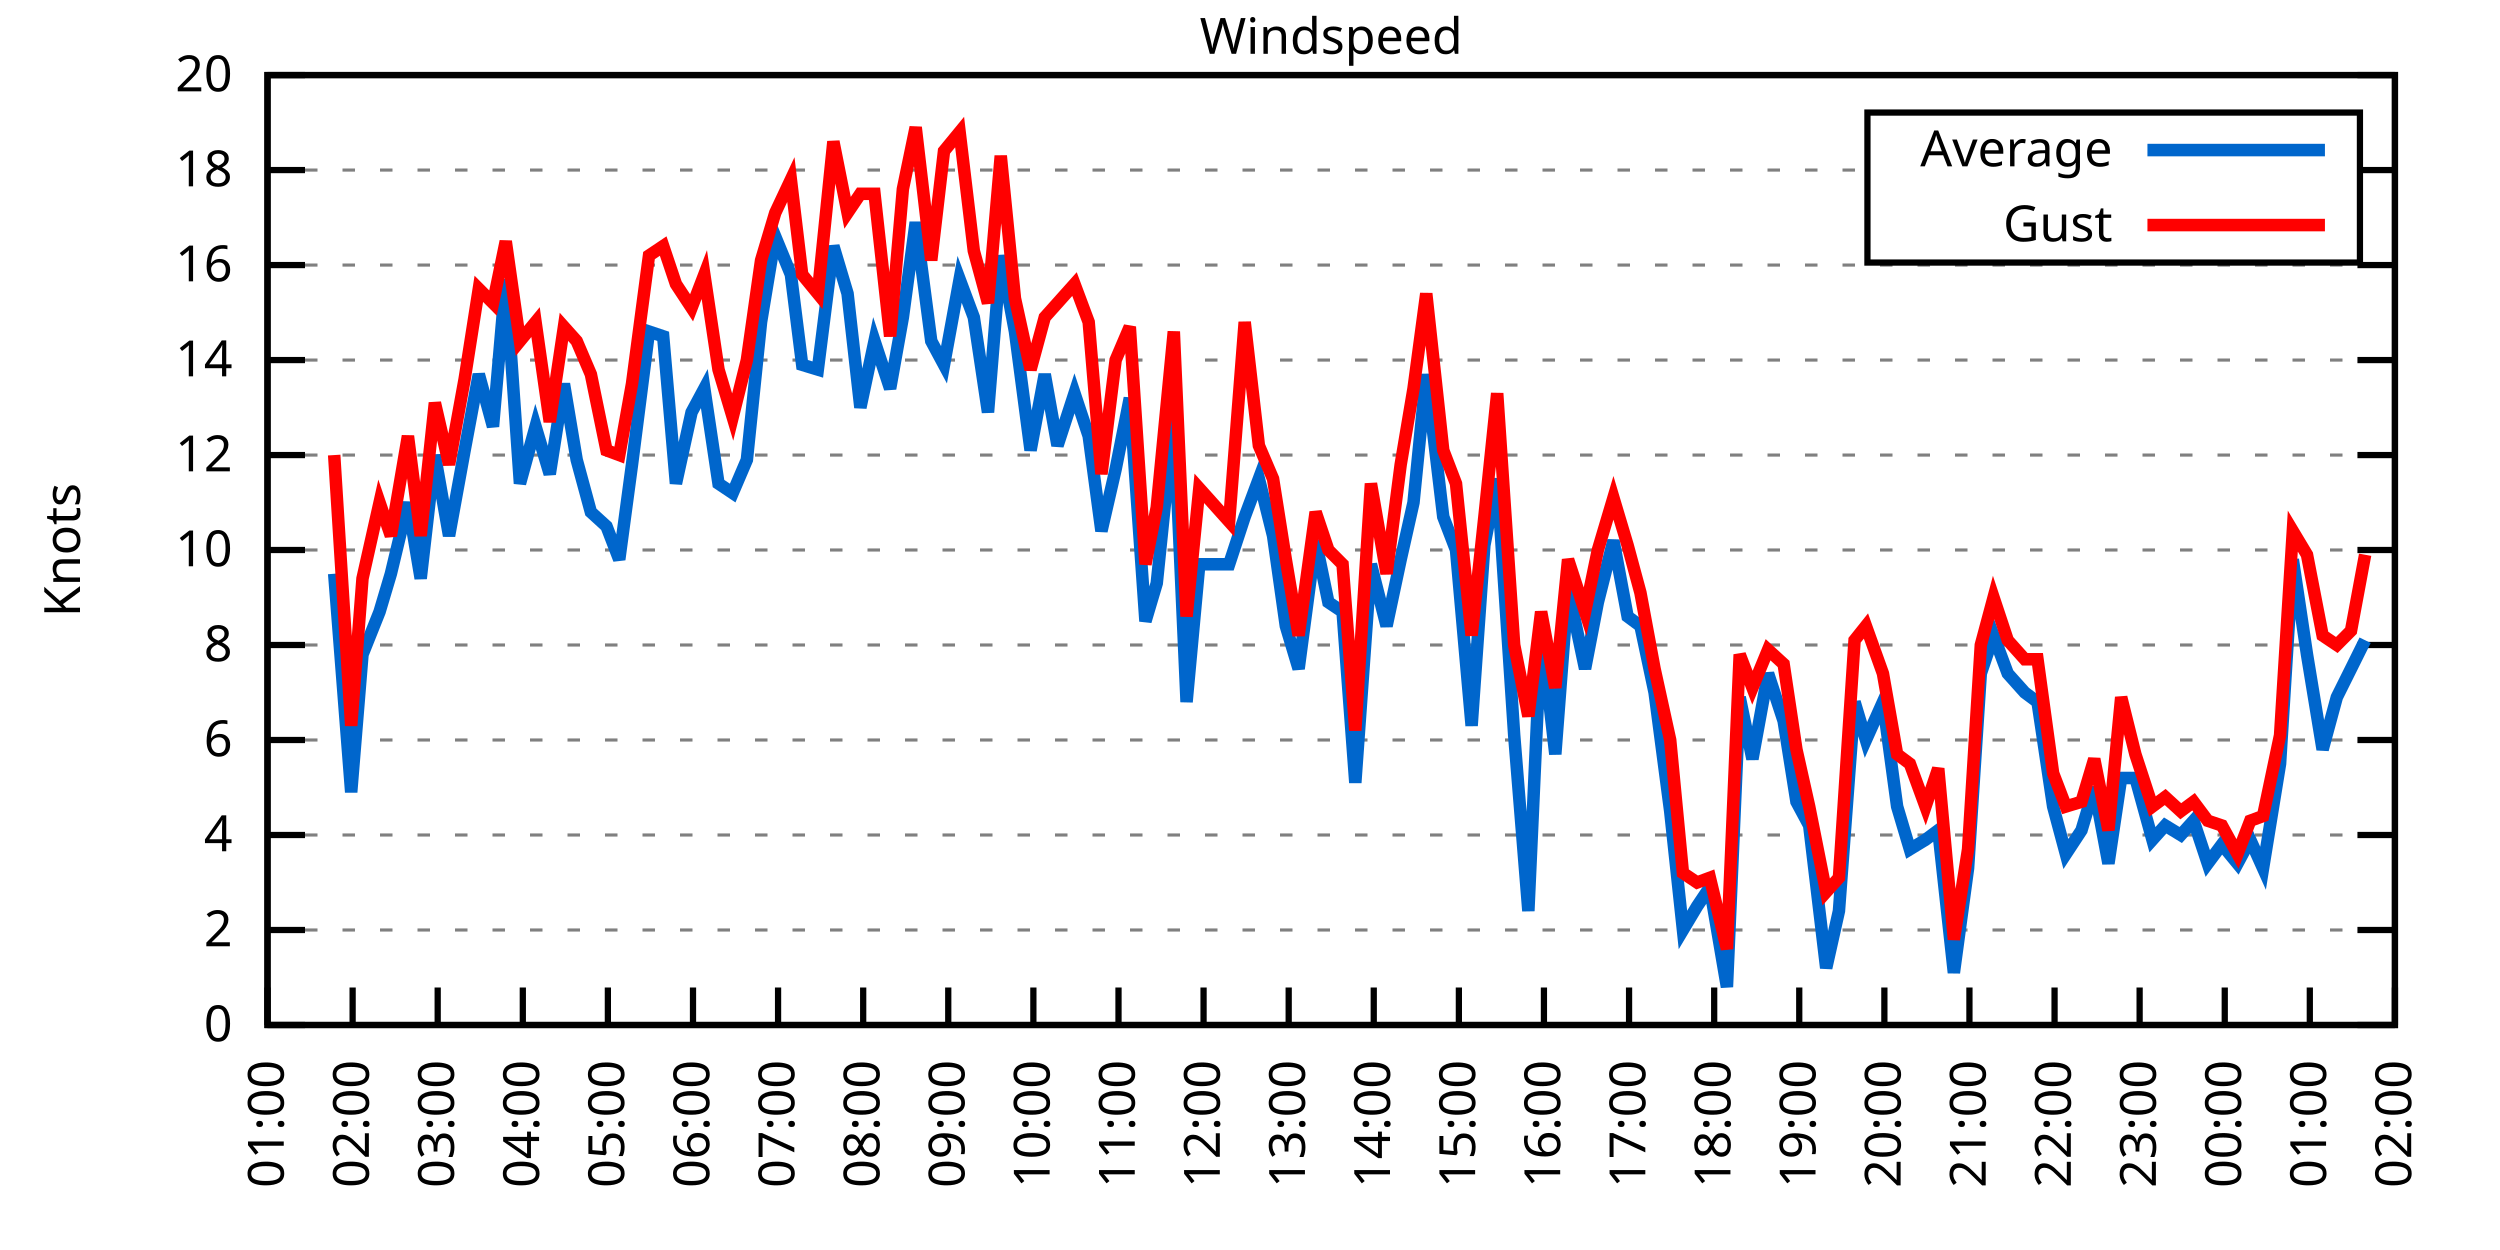
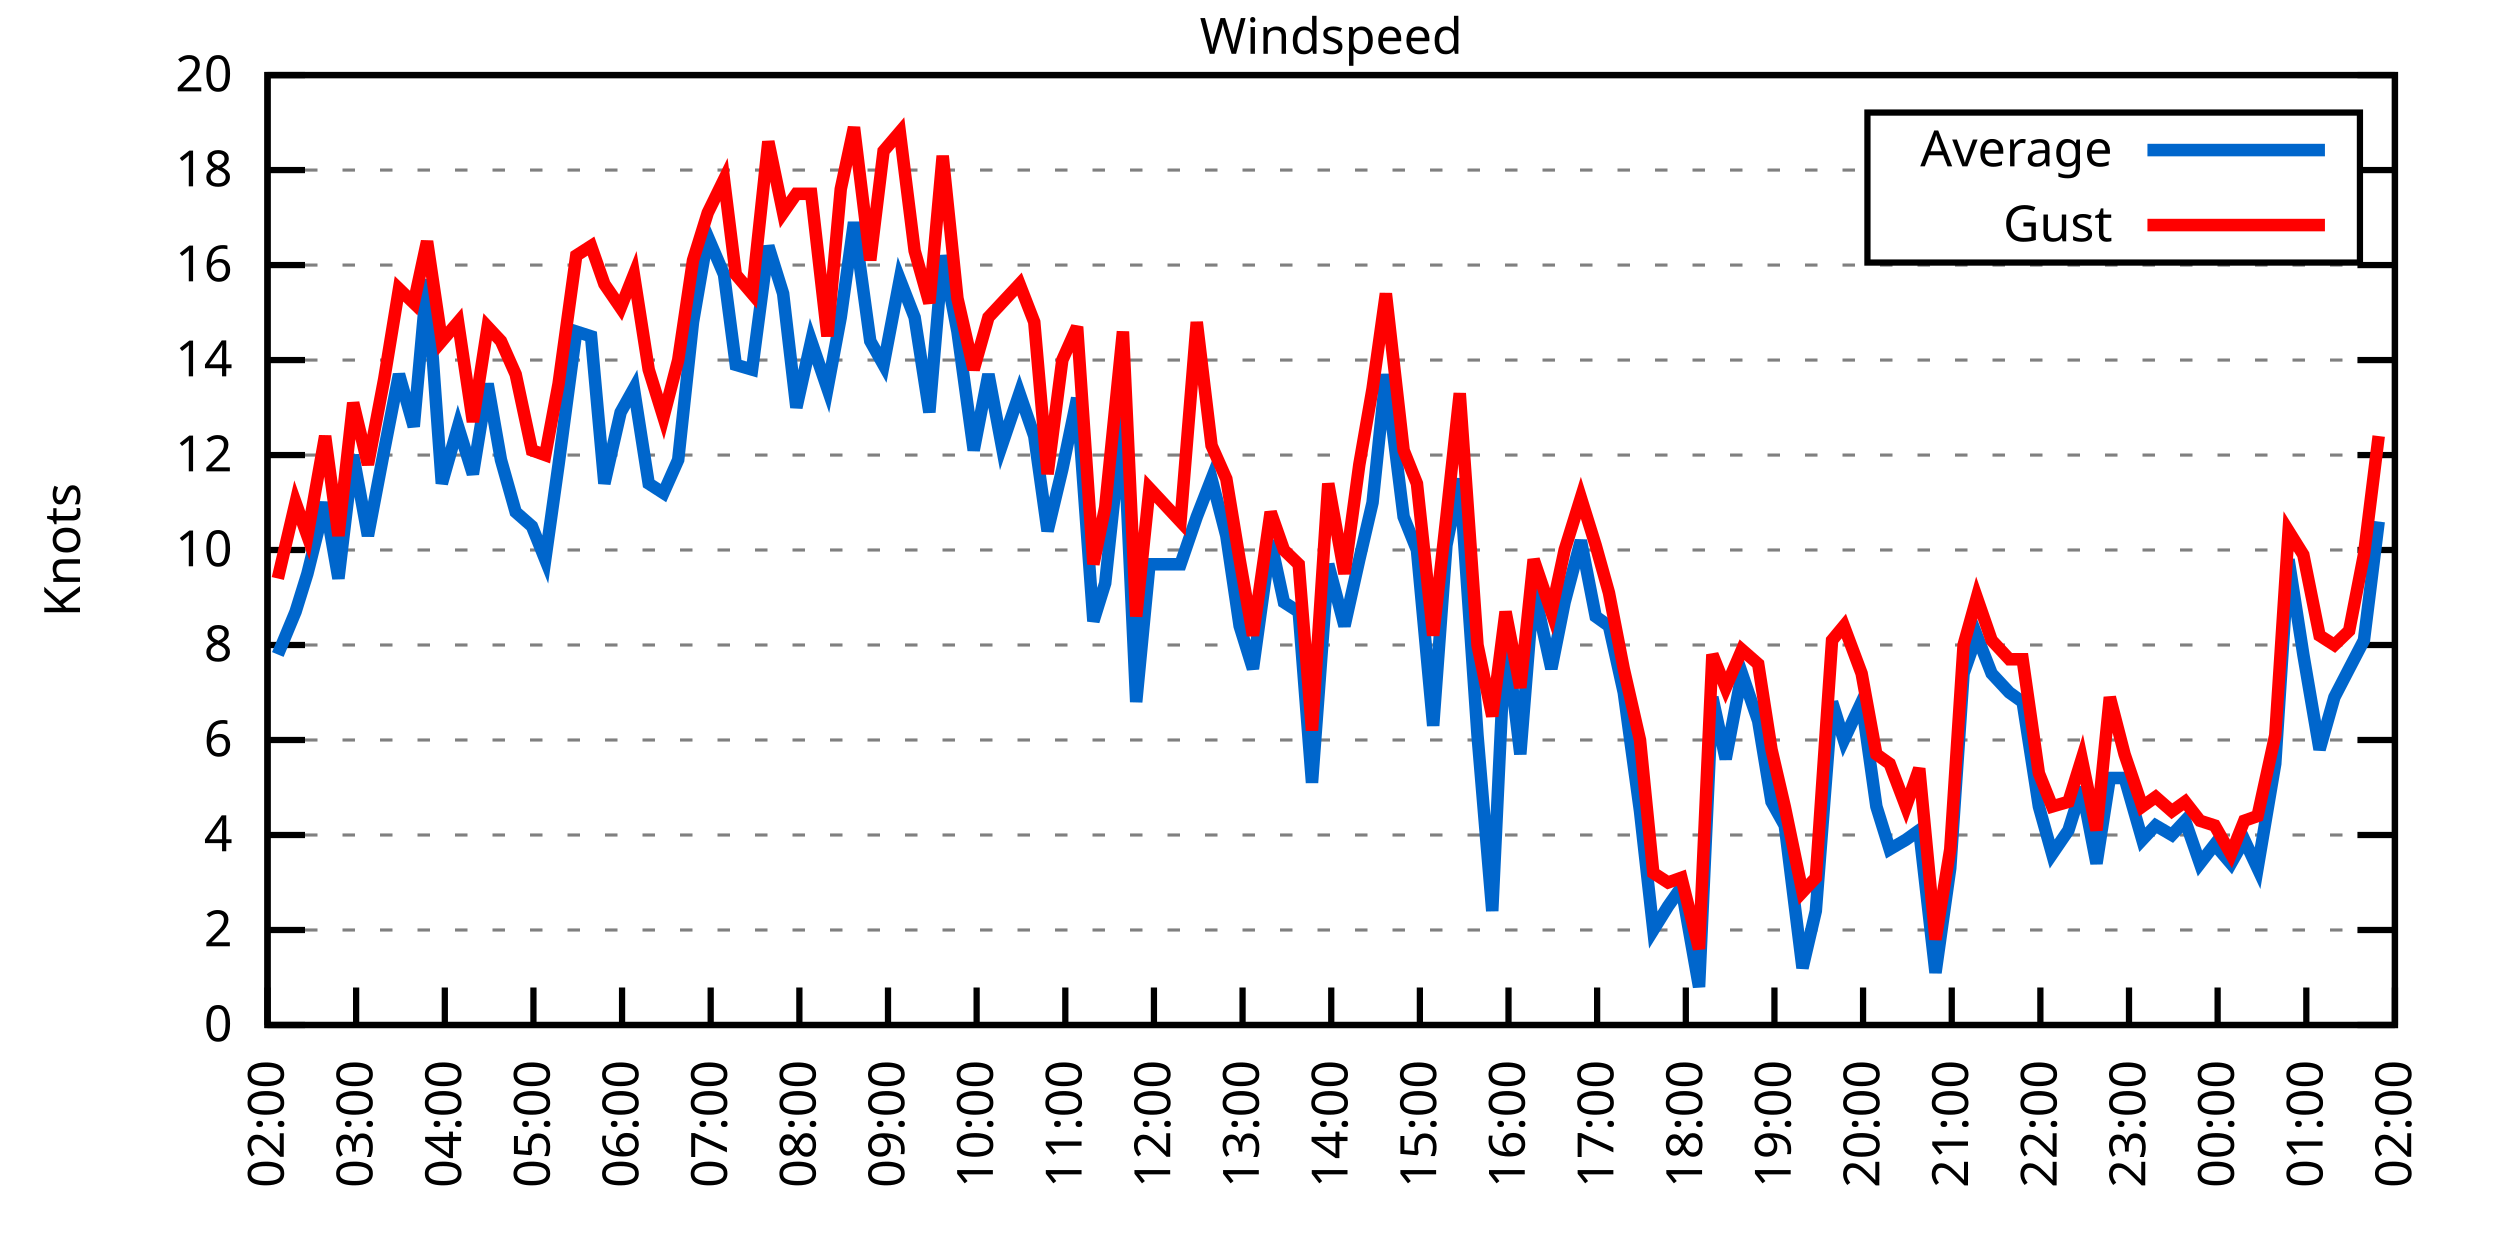
<svg xmlns="http://www.w3.org/2000/svg" xmlns:xlink="http://www.w3.org/1999/xlink" width="400" height="200" viewBox="0 0 400 200">
  <g id="gnuplot_canvas">
    <rect x="0" y="0" width="400" height="200" fill="none" />
    <defs>
      <circle id="gpDot" r="0.5" stroke-width="0.5" stroke="currentColor" />
      <path id="gpPt0" stroke-width="0.333" stroke="currentColor" d="M-1,0 h2 M0,-1 v2" />
      <path id="gpPt1" stroke-width="0.333" stroke="currentColor" d="M-1,-1 L1,1 M1,-1 L-1,1" />
      <path id="gpPt2" stroke-width="0.333" stroke="currentColor" d="M-1,0 L1,0 M0,-1 L0,1 M-1,-1 L1,1 M-1,1 L1,-1" />
      <rect id="gpPt3" stroke-width="0.333" stroke="currentColor" x="-1" y="-1" width="2" height="2" />
      <rect id="gpPt4" stroke-width="0.333" stroke="currentColor" fill="currentColor" x="-1" y="-1" width="2" height="2" />
      <circle id="gpPt5" stroke-width="0.333" stroke="currentColor" cx="0" cy="0" r="1" />
      <use xlink:href="#gpPt5" id="gpPt6" fill="currentColor" stroke="none" />
      <path id="gpPt7" stroke-width="0.333" stroke="currentColor" d="M0,-1.33 L-1.33,0.67 L1.33,0.67 z" />
      <use xlink:href="#gpPt7" id="gpPt8" fill="currentColor" stroke="none" />
      <use xlink:href="#gpPt7" id="gpPt9" stroke="currentColor" transform="rotate(180)" />
      <use xlink:href="#gpPt9" id="gpPt10" fill="currentColor" stroke="none" />
      <use xlink:href="#gpPt3" id="gpPt11" stroke="currentColor" transform="rotate(45)" />
      <use xlink:href="#gpPt11" id="gpPt12" fill="currentColor" stroke="none" />
      <path id="gpPt13" stroke-width="0.333" stroke="currentColor" d="M0,1.330 L1.265,0.411 L0.782,-1.067 L-0.782,-1.076 L-1.265,0.411 z" />
      <use xlink:href="#gpPt13" id="gpPt14" fill="currentColor" stroke="none" />
      <filter id="textbox" filterUnits="objectBoundingBox" x="0" y="0" height="1" width="1">
        <feFlood flood-color="white" flood-opacity="1" result="bgnd" />
        <feComposite in="SourceGraphic" in2="bgnd" operator="atop" />
      </filter>
      <filter id="greybox" filterUnits="objectBoundingBox" x="0" y="0" height="1" width="1">
        <feFlood flood-color="lightgrey" flood-opacity="1" result="grey" />
        <feComposite in="SourceGraphic" in2="grey" operator="atop" />
      </filter>
    </defs>
    <g fill="none" color="white" stroke="currentColor" stroke-width="1.00" stroke-linecap="butt" stroke-linejoin="miter">
</g>
    <g fill="none" color="black" stroke="currentColor" stroke-width="1.00" stroke-linecap="butt" stroke-linejoin="miter">
      <g stroke="none" shape-rendering="crispEdges">
        <polygon fill="rgb(255, 255, 255)" points="42.80,164.00 383.18,164.00 383.18,12.02 42.80,12.02 " />
      </g>
    </g>
    <g fill="none" color="black" stroke="currentColor" stroke-width="1.00" stroke-linecap="butt" stroke-linejoin="miter">
</g>
    <g fill="none" color="black" stroke="black" stroke-width="0.50" stroke-linecap="butt" stroke-linejoin="miter">
</g>
    <g fill="none" color="gray" stroke="currentColor" stroke-width="0.50" stroke-linecap="butt" stroke-linejoin="miter">
      <path stroke="gray" stroke-dasharray="2,4" class="gridline" d="M42.80,164.00 L383.19,164.00  " />
    </g>
    <g fill="none" color="gray" stroke="gray" stroke-width="1.00" stroke-linecap="butt" stroke-linejoin="miter">
</g>
    <g fill="none" color="black" stroke="currentColor" stroke-width="1.00" stroke-linecap="butt" stroke-linejoin="miter">
      <path stroke="black" d="M42.80,164.00 L48.80,164.00 M383.19,164.00 L377.19,164.00  " />
      <g transform="translate(37.20,166.60)" stroke="none" fill="black" font-family="Sans" font-size="8.00" text-anchor="end">
        <text>
          <tspan font-family="Sans"> 0</tspan>
        </text>
      </g>
    </g>
    <g fill="none" color="black" stroke="currentColor" stroke-width="1.00" stroke-linecap="butt" stroke-linejoin="miter">
</g>
    <g fill="none" color="black" stroke="black" stroke-width="0.50" stroke-linecap="butt" stroke-linejoin="miter">
</g>
    <g fill="none" color="gray" stroke="currentColor" stroke-width="0.50" stroke-linecap="butt" stroke-linejoin="miter">
      <path stroke="gray" stroke-dasharray="2,4" class="gridline" d="M42.80,148.80 L383.19,148.80  " />
    </g>
    <g fill="none" color="gray" stroke="gray" stroke-width="1.00" stroke-linecap="butt" stroke-linejoin="miter">
</g>
    <g fill="none" color="black" stroke="currentColor" stroke-width="1.00" stroke-linecap="butt" stroke-linejoin="miter">
      <path stroke="black" d="M42.80,148.80 L48.80,148.80 M383.19,148.80 L377.19,148.80  " />
      <g transform="translate(37.20,151.40)" stroke="none" fill="black" font-family="Sans" font-size="8.00" text-anchor="end">
        <text>
          <tspan font-family="Sans"> 2</tspan>
        </text>
      </g>
    </g>
    <g fill="none" color="black" stroke="currentColor" stroke-width="1.00" stroke-linecap="butt" stroke-linejoin="miter">
</g>
    <g fill="none" color="black" stroke="black" stroke-width="0.50" stroke-linecap="butt" stroke-linejoin="miter">
</g>
    <g fill="none" color="gray" stroke="currentColor" stroke-width="0.50" stroke-linecap="butt" stroke-linejoin="miter">
      <path stroke="gray" stroke-dasharray="2,4" class="gridline" d="M42.80,133.60 L383.19,133.60  " />
    </g>
    <g fill="none" color="gray" stroke="gray" stroke-width="1.00" stroke-linecap="butt" stroke-linejoin="miter">
</g>
    <g fill="none" color="black" stroke="currentColor" stroke-width="1.00" stroke-linecap="butt" stroke-linejoin="miter">
      <path stroke="black" d="M42.80,133.60 L48.80,133.60 M383.19,133.60 L377.19,133.60  " />
      <g transform="translate(37.20,136.20)" stroke="none" fill="black" font-family="Sans" font-size="8.00" text-anchor="end">
        <text>
          <tspan font-family="Sans"> 4</tspan>
        </text>
      </g>
    </g>
    <g fill="none" color="black" stroke="currentColor" stroke-width="1.00" stroke-linecap="butt" stroke-linejoin="miter">
</g>
    <g fill="none" color="black" stroke="black" stroke-width="0.50" stroke-linecap="butt" stroke-linejoin="miter">
</g>
    <g fill="none" color="gray" stroke="currentColor" stroke-width="0.50" stroke-linecap="butt" stroke-linejoin="miter">
      <path stroke="gray" stroke-dasharray="2,4" class="gridline" d="M42.80,118.40 L383.19,118.40  " />
    </g>
    <g fill="none" color="gray" stroke="gray" stroke-width="1.00" stroke-linecap="butt" stroke-linejoin="miter">
</g>
    <g fill="none" color="black" stroke="currentColor" stroke-width="1.00" stroke-linecap="butt" stroke-linejoin="miter">
      <path stroke="black" d="M42.80,118.40 L48.80,118.40 M383.19,118.40 L377.19,118.40  " />
      <g transform="translate(37.20,121.00)" stroke="none" fill="black" font-family="Sans" font-size="8.00" text-anchor="end">
        <text>
          <tspan font-family="Sans"> 6</tspan>
        </text>
      </g>
    </g>
    <g fill="none" color="black" stroke="currentColor" stroke-width="1.00" stroke-linecap="butt" stroke-linejoin="miter">
</g>
    <g fill="none" color="black" stroke="black" stroke-width="0.50" stroke-linecap="butt" stroke-linejoin="miter">
</g>
    <g fill="none" color="gray" stroke="currentColor" stroke-width="0.50" stroke-linecap="butt" stroke-linejoin="miter">
      <path stroke="gray" stroke-dasharray="2,4" class="gridline" d="M42.80,103.20 L383.19,103.20  " />
    </g>
    <g fill="none" color="gray" stroke="gray" stroke-width="1.00" stroke-linecap="butt" stroke-linejoin="miter">
</g>
    <g fill="none" color="black" stroke="currentColor" stroke-width="1.00" stroke-linecap="butt" stroke-linejoin="miter">
      <path stroke="black" d="M42.80,103.20 L48.80,103.20 M383.19,103.20 L377.19,103.20  " />
      <g transform="translate(37.20,105.80)" stroke="none" fill="black" font-family="Sans" font-size="8.00" text-anchor="end">
        <text>
          <tspan font-family="Sans"> 8</tspan>
        </text>
      </g>
    </g>
    <g fill="none" color="black" stroke="currentColor" stroke-width="1.00" stroke-linecap="butt" stroke-linejoin="miter">
</g>
    <g fill="none" color="black" stroke="black" stroke-width="0.50" stroke-linecap="butt" stroke-linejoin="miter">
</g>
    <g fill="none" color="gray" stroke="currentColor" stroke-width="0.50" stroke-linecap="butt" stroke-linejoin="miter">
      <path stroke="gray" stroke-dasharray="2,4" class="gridline" d="M42.80,88.00 L383.19,88.00  " />
    </g>
    <g fill="none" color="gray" stroke="gray" stroke-width="1.00" stroke-linecap="butt" stroke-linejoin="miter">
</g>
    <g fill="none" color="black" stroke="currentColor" stroke-width="1.00" stroke-linecap="butt" stroke-linejoin="miter">
      <path stroke="black" d="M42.80,88.00 L48.80,88.00 M383.19,88.00 L377.19,88.00  " />
      <g transform="translate(37.20,90.60)" stroke="none" fill="black" font-family="Sans" font-size="8.00" text-anchor="end">
        <text>
          <tspan font-family="Sans"> 10</tspan>
        </text>
      </g>
    </g>
    <g fill="none" color="black" stroke="currentColor" stroke-width="1.00" stroke-linecap="butt" stroke-linejoin="miter">
</g>
    <g fill="none" color="black" stroke="black" stroke-width="0.50" stroke-linecap="butt" stroke-linejoin="miter">
</g>
    <g fill="none" color="gray" stroke="currentColor" stroke-width="0.50" stroke-linecap="butt" stroke-linejoin="miter">
      <path stroke="gray" stroke-dasharray="2,4" class="gridline" d="M42.80,72.81 L383.19,72.81  " />
    </g>
    <g fill="none" color="gray" stroke="gray" stroke-width="1.00" stroke-linecap="butt" stroke-linejoin="miter">
</g>
    <g fill="none" color="black" stroke="currentColor" stroke-width="1.00" stroke-linecap="butt" stroke-linejoin="miter">
      <path stroke="black" d="M42.80,72.81 L48.80,72.81 M383.19,72.81 L377.19,72.81  " />
      <g transform="translate(37.20,75.41)" stroke="none" fill="black" font-family="Sans" font-size="8.00" text-anchor="end">
        <text>
          <tspan font-family="Sans"> 12</tspan>
        </text>
      </g>
    </g>
    <g fill="none" color="black" stroke="currentColor" stroke-width="1.00" stroke-linecap="butt" stroke-linejoin="miter">
</g>
    <g fill="none" color="black" stroke="black" stroke-width="0.50" stroke-linecap="butt" stroke-linejoin="miter">
</g>
    <g fill="none" color="gray" stroke="currentColor" stroke-width="0.50" stroke-linecap="butt" stroke-linejoin="miter">
      <path stroke="gray" stroke-dasharray="2,4" class="gridline" d="M42.80,57.61 L383.19,57.61  " />
    </g>
    <g fill="none" color="gray" stroke="gray" stroke-width="1.00" stroke-linecap="butt" stroke-linejoin="miter">
</g>
    <g fill="none" color="black" stroke="currentColor" stroke-width="1.00" stroke-linecap="butt" stroke-linejoin="miter">
      <path stroke="black" d="M42.80,57.61 L48.80,57.61 M383.19,57.61 L377.19,57.61  " />
      <g transform="translate(37.20,60.21)" stroke="none" fill="black" font-family="Sans" font-size="8.00" text-anchor="end">
        <text>
          <tspan font-family="Sans"> 14</tspan>
        </text>
      </g>
    </g>
    <g fill="none" color="black" stroke="currentColor" stroke-width="1.00" stroke-linecap="butt" stroke-linejoin="miter">
</g>
    <g fill="none" color="black" stroke="black" stroke-width="0.50" stroke-linecap="butt" stroke-linejoin="miter">
</g>
    <g fill="none" color="gray" stroke="currentColor" stroke-width="0.50" stroke-linecap="butt" stroke-linejoin="miter">
      <path stroke="gray" stroke-dasharray="2,4" class="gridline" d="M42.80,42.41 L383.19,42.41  " />
    </g>
    <g fill="none" color="gray" stroke="gray" stroke-width="1.00" stroke-linecap="butt" stroke-linejoin="miter">
</g>
    <g fill="none" color="black" stroke="currentColor" stroke-width="1.00" stroke-linecap="butt" stroke-linejoin="miter">
      <path stroke="black" d="M42.80,42.41 L48.80,42.41 M383.19,42.41 L377.19,42.41  " />
      <g transform="translate(37.20,45.01)" stroke="none" fill="black" font-family="Sans" font-size="8.00" text-anchor="end">
        <text>
          <tspan font-family="Sans"> 16</tspan>
        </text>
      </g>
    </g>
    <g fill="none" color="black" stroke="currentColor" stroke-width="1.00" stroke-linecap="butt" stroke-linejoin="miter">
</g>
    <g fill="none" color="black" stroke="black" stroke-width="0.50" stroke-linecap="butt" stroke-linejoin="miter">
</g>
    <g fill="none" color="gray" stroke="currentColor" stroke-width="0.50" stroke-linecap="butt" stroke-linejoin="miter">
      <path stroke="gray" stroke-dasharray="2,4" class="gridline" d="M42.80,27.21 L298.79,27.21 M377.59,27.21 L383.19,27.21  " />
    </g>
    <g fill="none" color="gray" stroke="gray" stroke-width="1.00" stroke-linecap="butt" stroke-linejoin="miter">
</g>
    <g fill="none" color="black" stroke="currentColor" stroke-width="1.00" stroke-linecap="butt" stroke-linejoin="miter">
      <path stroke="black" d="M42.80,27.21 L48.80,27.21 M383.19,27.21 L377.19,27.21  " />
      <g transform="translate(37.20,29.81)" stroke="none" fill="black" font-family="Sans" font-size="8.00" text-anchor="end">
        <text>
          <tspan font-family="Sans"> 18</tspan>
        </text>
      </g>
    </g>
    <g fill="none" color="black" stroke="currentColor" stroke-width="1.00" stroke-linecap="butt" stroke-linejoin="miter">
</g>
    <g fill="none" color="black" stroke="black" stroke-width="0.50" stroke-linecap="butt" stroke-linejoin="miter">
</g>
    <g fill="none" color="gray" stroke="currentColor" stroke-width="0.50" stroke-linecap="butt" stroke-linejoin="miter">
      <path stroke="gray" stroke-dasharray="2,4" class="gridline" d="M42.80,12.01 L383.19,12.01  " />
    </g>
    <g fill="none" color="gray" stroke="gray" stroke-width="1.00" stroke-linecap="butt" stroke-linejoin="miter">
</g>
    <g fill="none" color="black" stroke="currentColor" stroke-width="1.00" stroke-linecap="butt" stroke-linejoin="miter">
      <path stroke="black" d="M42.80,12.01 L48.80,12.01 M383.19,12.01 L377.19,12.01  " />
      <g transform="translate(37.20,14.61)" stroke="none" fill="black" font-family="Sans" font-size="8.00" text-anchor="end">
        <text>
          <tspan font-family="Sans"> 20</tspan>
        </text>
      </g>
    </g>
    <g fill="none" color="black" stroke="currentColor" stroke-width="1.00" stroke-linecap="butt" stroke-linejoin="miter">
      <path stroke="black" d="M42.80,164.00 L42.80,158.00  " />
      <g transform="translate(45.40,169.60) rotate(270.00)" stroke="none" fill="black" font-family="Sans" font-size="8.00" text-anchor="end">
        <text>
-           <tspan font-family="Sans">01:00</tspan>
-         </text>
-       </g>
-     </g>
-     <g fill="none" color="black" stroke="currentColor" stroke-width="1.00" stroke-linecap="butt" stroke-linejoin="miter">
-       <path stroke="black" d="M56.42,164.00 L56.42,158.00  " />
-       <g transform="translate(59.02,169.60) rotate(270.00)" stroke="none" fill="black" font-family="Sans" font-size="8.00" text-anchor="end">
-         <text>
          <tspan font-family="Sans">02:00</tspan>
        </text>
      </g>
    </g>
    <g fill="none" color="black" stroke="currentColor" stroke-width="1.00" stroke-linecap="butt" stroke-linejoin="miter">
-       <path stroke="black" d="M70.03,164.00 L70.03,158.00  " />
-       <g transform="translate(72.63,169.60) rotate(270.00)" stroke="none" fill="black" font-family="Sans" font-size="8.00" text-anchor="end">
+       <path stroke="black" d="M56.98,164.00 L56.98,158.00  " />
+       <g transform="translate(59.58,169.60) rotate(270.00)" stroke="none" fill="black" font-family="Sans" font-size="8.00" text-anchor="end">
        <text>
          <tspan font-family="Sans">03:00</tspan>
        </text>
      </g>
    </g>
    <g fill="none" color="black" stroke="currentColor" stroke-width="1.00" stroke-linecap="butt" stroke-linejoin="miter">
-       <path stroke="black" d="M83.65,164.00 L83.65,158.00  " />
-       <g transform="translate(86.25,169.60) rotate(270.00)" stroke="none" fill="black" font-family="Sans" font-size="8.00" text-anchor="end">
+       <path stroke="black" d="M71.17,164.00 L71.17,158.00  " />
+       <g transform="translate(73.77,169.60) rotate(270.00)" stroke="none" fill="black" font-family="Sans" font-size="8.00" text-anchor="end">
        <text>
          <tspan font-family="Sans">04:00</tspan>
        </text>
      </g>
    </g>
    <g fill="none" color="black" stroke="currentColor" stroke-width="1.00" stroke-linecap="butt" stroke-linejoin="miter">
-       <path stroke="black" d="M97.26,164.00 L97.26,158.00  " />
-       <g transform="translate(99.86,169.60) rotate(270.00)" stroke="none" fill="black" font-family="Sans" font-size="8.00" text-anchor="end">
+       <path stroke="black" d="M85.35,164.00 L85.35,158.00  " />
+       <g transform="translate(87.95,169.60) rotate(270.00)" stroke="none" fill="black" font-family="Sans" font-size="8.00" text-anchor="end">
        <text>
          <tspan font-family="Sans">05:00</tspan>
        </text>
      </g>
    </g>
    <g fill="none" color="black" stroke="currentColor" stroke-width="1.00" stroke-linecap="butt" stroke-linejoin="miter">
-       <path stroke="black" d="M110.88,164.00 L110.88,158.00  " />
-       <g transform="translate(113.48,169.60) rotate(270.00)" stroke="none" fill="black" font-family="Sans" font-size="8.00" text-anchor="end">
+       <path stroke="black" d="M99.53,164.00 L99.53,158.00  " />
+       <g transform="translate(102.13,169.60) rotate(270.00)" stroke="none" fill="black" font-family="Sans" font-size="8.00" text-anchor="end">
        <text>
          <tspan font-family="Sans">06:00</tspan>
        </text>
      </g>
    </g>
    <g fill="none" color="black" stroke="currentColor" stroke-width="1.00" stroke-linecap="butt" stroke-linejoin="miter">
-       <path stroke="black" d="M124.49,164.00 L124.49,158.00  " />
-       <g transform="translate(127.09,169.60) rotate(270.00)" stroke="none" fill="black" font-family="Sans" font-size="8.00" text-anchor="end">
+       <path stroke="black" d="M113.71,164.00 L113.71,158.00  " />
+       <g transform="translate(116.31,169.60) rotate(270.00)" stroke="none" fill="black" font-family="Sans" font-size="8.00" text-anchor="end">
        <text>
          <tspan font-family="Sans">07:00</tspan>
        </text>
      </g>
    </g>
    <g fill="none" color="black" stroke="currentColor" stroke-width="1.00" stroke-linecap="butt" stroke-linejoin="miter">
-       <path stroke="black" d="M138.11,164.00 L138.11,158.00  " />
-       <g transform="translate(140.71,169.60) rotate(270.00)" stroke="none" fill="black" font-family="Sans" font-size="8.00" text-anchor="end">
+       <path stroke="black" d="M127.90,164.00 L127.90,158.00  " />
+       <g transform="translate(130.50,169.60) rotate(270.00)" stroke="none" fill="black" font-family="Sans" font-size="8.00" text-anchor="end">
        <text>
          <tspan font-family="Sans">08:00</tspan>
        </text>
      </g>
    </g>
    <g fill="none" color="black" stroke="currentColor" stroke-width="1.00" stroke-linecap="butt" stroke-linejoin="miter">
-       <path stroke="black" d="M151.72,164.00 L151.72,158.00  " />
-       <g transform="translate(154.32,169.60) rotate(270.00)" stroke="none" fill="black" font-family="Sans" font-size="8.00" text-anchor="end">
+       <path stroke="black" d="M142.08,164.00 L142.08,158.00  " />
+       <g transform="translate(144.68,169.60) rotate(270.00)" stroke="none" fill="black" font-family="Sans" font-size="8.00" text-anchor="end">
        <text>
          <tspan font-family="Sans">09:00</tspan>
        </text>
      </g>
    </g>
    <g fill="none" color="black" stroke="currentColor" stroke-width="1.00" stroke-linecap="butt" stroke-linejoin="miter">
-       <path stroke="black" d="M165.34,164.00 L165.34,158.00  " />
-       <g transform="translate(167.94,169.60) rotate(270.00)" stroke="none" fill="black" font-family="Sans" font-size="8.00" text-anchor="end">
+       <path stroke="black" d="M156.26,164.00 L156.26,158.00  " />
+       <g transform="translate(158.86,169.60) rotate(270.00)" stroke="none" fill="black" font-family="Sans" font-size="8.00" text-anchor="end">
        <text>
          <tspan font-family="Sans">10:00</tspan>
        </text>
      </g>
    </g>
    <g fill="none" color="black" stroke="currentColor" stroke-width="1.00" stroke-linecap="butt" stroke-linejoin="miter">
-       <path stroke="black" d="M178.96,164.00 L178.96,158.00  " />
-       <g transform="translate(181.56,169.60) rotate(270.00)" stroke="none" fill="black" font-family="Sans" font-size="8.00" text-anchor="end">
+       <path stroke="black" d="M170.45,164.00 L170.45,158.00  " />
+       <g transform="translate(173.05,169.60) rotate(270.00)" stroke="none" fill="black" font-family="Sans" font-size="8.00" text-anchor="end">
        <text>
          <tspan font-family="Sans">11:00</tspan>
        </text>
      </g>
    </g>
    <g fill="none" color="black" stroke="currentColor" stroke-width="1.00" stroke-linecap="butt" stroke-linejoin="miter">
-       <path stroke="black" d="M192.57,164.00 L192.57,158.00  " />
-       <g transform="translate(195.17,169.60) rotate(270.00)" stroke="none" fill="black" font-family="Sans" font-size="8.00" text-anchor="end">
+       <path stroke="black" d="M184.63,164.00 L184.63,158.00  " />
+       <g transform="translate(187.23,169.60) rotate(270.00)" stroke="none" fill="black" font-family="Sans" font-size="8.00" text-anchor="end">
        <text>
          <tspan font-family="Sans">12:00</tspan>
        </text>
      </g>
    </g>
    <g fill="none" color="black" stroke="currentColor" stroke-width="1.00" stroke-linecap="butt" stroke-linejoin="miter">
-       <path stroke="black" d="M206.19,164.00 L206.19,158.00  " />
-       <g transform="translate(208.79,169.60) rotate(270.00)" stroke="none" fill="black" font-family="Sans" font-size="8.00" text-anchor="end">
+       <path stroke="black" d="M198.81,164.00 L198.81,158.00  " />
+       <g transform="translate(201.41,169.60) rotate(270.00)" stroke="none" fill="black" font-family="Sans" font-size="8.00" text-anchor="end">
        <text>
          <tspan font-family="Sans">13:00</tspan>
        </text>
      </g>
    </g>
    <g fill="none" color="black" stroke="currentColor" stroke-width="1.00" stroke-linecap="butt" stroke-linejoin="miter">
-       <path stroke="black" d="M219.80,164.00 L219.80,158.00  " />
-       <g transform="translate(222.40,169.60) rotate(270.00)" stroke="none" fill="black" font-family="Sans" font-size="8.00" text-anchor="end">
+       <path stroke="black" d="M213.00,164.00 L213.00,158.00  " />
+       <g transform="translate(215.60,169.60) rotate(270.00)" stroke="none" fill="black" font-family="Sans" font-size="8.00" text-anchor="end">
        <text>
          <tspan font-family="Sans">14:00</tspan>
        </text>
      </g>
    </g>
    <g fill="none" color="black" stroke="currentColor" stroke-width="1.00" stroke-linecap="butt" stroke-linejoin="miter">
-       <path stroke="black" d="M233.42,164.00 L233.42,158.00  " />
-       <g transform="translate(236.02,169.60) rotate(270.00)" stroke="none" fill="black" font-family="Sans" font-size="8.00" text-anchor="end">
+       <path stroke="black" d="M227.18,164.00 L227.18,158.00  " />
+       <g transform="translate(229.78,169.60) rotate(270.00)" stroke="none" fill="black" font-family="Sans" font-size="8.00" text-anchor="end">
        <text>
          <tspan font-family="Sans">15:00</tspan>
        </text>
      </g>
    </g>
    <g fill="none" color="black" stroke="currentColor" stroke-width="1.00" stroke-linecap="butt" stroke-linejoin="miter">
-       <path stroke="black" d="M247.03,164.00 L247.03,158.00  " />
-       <g transform="translate(249.63,169.60) rotate(270.00)" stroke="none" fill="black" font-family="Sans" font-size="8.00" text-anchor="end">
+       <path stroke="black" d="M241.36,164.00 L241.36,158.00  " />
+       <g transform="translate(243.96,169.60) rotate(270.00)" stroke="none" fill="black" font-family="Sans" font-size="8.00" text-anchor="end">
        <text>
          <tspan font-family="Sans">16:00</tspan>
        </text>
      </g>
    </g>
    <g fill="none" color="black" stroke="currentColor" stroke-width="1.00" stroke-linecap="butt" stroke-linejoin="miter">
-       <path stroke="black" d="M260.65,164.00 L260.65,158.00  " />
-       <g transform="translate(263.25,169.60) rotate(270.00)" stroke="none" fill="black" font-family="Sans" font-size="8.00" text-anchor="end">
+       <path stroke="black" d="M255.54,164.00 L255.54,158.00  " />
+       <g transform="translate(258.14,169.60) rotate(270.00)" stroke="none" fill="black" font-family="Sans" font-size="8.00" text-anchor="end">
        <text>
          <tspan font-family="Sans">17:00</tspan>
        </text>
      </g>
    </g>
    <g fill="none" color="black" stroke="currentColor" stroke-width="1.00" stroke-linecap="butt" stroke-linejoin="miter">
-       <path stroke="black" d="M274.27,164.00 L274.27,158.00  " />
-       <g transform="translate(276.87,169.60) rotate(270.00)" stroke="none" fill="black" font-family="Sans" font-size="8.00" text-anchor="end">
+       <path stroke="black" d="M269.73,164.00 L269.73,158.00  " />
+       <g transform="translate(272.33,169.60) rotate(270.00)" stroke="none" fill="black" font-family="Sans" font-size="8.00" text-anchor="end">
        <text>
          <tspan font-family="Sans">18:00</tspan>
        </text>
      </g>
    </g>
    <g fill="none" color="black" stroke="currentColor" stroke-width="1.00" stroke-linecap="butt" stroke-linejoin="miter">
-       <path stroke="black" d="M287.88,164.00 L287.88,158.00  " />
-       <g transform="translate(290.48,169.60) rotate(270.00)" stroke="none" fill="black" font-family="Sans" font-size="8.00" text-anchor="end">
+       <path stroke="black" d="M283.91,164.00 L283.91,158.00  " />
+       <g transform="translate(286.51,169.60) rotate(270.00)" stroke="none" fill="black" font-family="Sans" font-size="8.00" text-anchor="end">
        <text>
          <tspan font-family="Sans">19:00</tspan>
        </text>
      </g>
    </g>
    <g fill="none" color="black" stroke="currentColor" stroke-width="1.00" stroke-linecap="butt" stroke-linejoin="miter">
-       <path stroke="black" d="M301.50,164.00 L301.50,158.00  " />
-       <g transform="translate(304.10,169.60) rotate(270.00)" stroke="none" fill="black" font-family="Sans" font-size="8.00" text-anchor="end">
+       <path stroke="black" d="M298.09,164.00 L298.09,158.00  " />
+       <g transform="translate(300.69,169.60) rotate(270.00)" stroke="none" fill="black" font-family="Sans" font-size="8.00" text-anchor="end">
        <text>
          <tspan font-family="Sans">20:00</tspan>
        </text>
      </g>
    </g>
    <g fill="none" color="black" stroke="currentColor" stroke-width="1.00" stroke-linecap="butt" stroke-linejoin="miter">
-       <path stroke="black" d="M315.11,164.00 L315.11,158.00  " />
-       <g transform="translate(317.71,169.60) rotate(270.00)" stroke="none" fill="black" font-family="Sans" font-size="8.00" text-anchor="end">
+       <path stroke="black" d="M312.28,164.00 L312.28,158.00  " />
+       <g transform="translate(314.88,169.60) rotate(270.00)" stroke="none" fill="black" font-family="Sans" font-size="8.00" text-anchor="end">
        <text>
          <tspan font-family="Sans">21:00</tspan>
        </text>
      </g>
    </g>
    <g fill="none" color="black" stroke="currentColor" stroke-width="1.00" stroke-linecap="butt" stroke-linejoin="miter">
-       <path stroke="black" d="M328.73,164.00 L328.73,158.00  " />
-       <g transform="translate(331.33,169.60) rotate(270.00)" stroke="none" fill="black" font-family="Sans" font-size="8.00" text-anchor="end">
+       <path stroke="black" d="M326.46,164.00 L326.46,158.00  " />
+       <g transform="translate(329.06,169.60) rotate(270.00)" stroke="none" fill="black" font-family="Sans" font-size="8.00" text-anchor="end">
        <text>
          <tspan font-family="Sans">22:00</tspan>
        </text>
      </g>
    </g>
    <g fill="none" color="black" stroke="currentColor" stroke-width="1.00" stroke-linecap="butt" stroke-linejoin="miter">
-       <path stroke="black" d="M342.34,164.00 L342.34,158.00  " />
-       <g transform="translate(344.94,169.60) rotate(270.00)" stroke="none" fill="black" font-family="Sans" font-size="8.00" text-anchor="end">
+       <path stroke="black" d="M340.64,164.00 L340.64,158.00  " />
+       <g transform="translate(343.24,169.60) rotate(270.00)" stroke="none" fill="black" font-family="Sans" font-size="8.00" text-anchor="end">
        <text>
          <tspan font-family="Sans">23:00</tspan>
        </text>
      </g>
    </g>
    <g fill="none" color="black" stroke="currentColor" stroke-width="1.00" stroke-linecap="butt" stroke-linejoin="miter">
-       <path stroke="black" d="M355.96,164.00 L355.96,158.00  " />
-       <g transform="translate(358.56,169.60) rotate(270.00)" stroke="none" fill="black" font-family="Sans" font-size="8.00" text-anchor="end">
+       <path stroke="black" d="M354.82,164.00 L354.82,158.00  " />
+       <g transform="translate(357.42,169.60) rotate(270.00)" stroke="none" fill="black" font-family="Sans" font-size="8.00" text-anchor="end">
        <text>
          <tspan font-family="Sans">00:00</tspan>
        </text>
      </g>
    </g>
    <g fill="none" color="black" stroke="currentColor" stroke-width="1.00" stroke-linecap="butt" stroke-linejoin="miter">
-       <path stroke="black" d="M369.57,164.00 L369.57,158.00  " />
-       <g transform="translate(372.17,169.60) rotate(270.00)" stroke="none" fill="black" font-family="Sans" font-size="8.00" text-anchor="end">
+       <path stroke="black" d="M369.01,164.00 L369.01,158.00  " />
+       <g transform="translate(371.61,169.60) rotate(270.00)" stroke="none" fill="black" font-family="Sans" font-size="8.00" text-anchor="end">
        <text>
          <tspan font-family="Sans">01:00</tspan>
        </text>
      </g>
    </g>
    <g fill="none" color="black" stroke="currentColor" stroke-width="1.00" stroke-linecap="butt" stroke-linejoin="miter">
      <path stroke="black" d="M383.19,164.00 L383.19,158.00  " />
      <g transform="translate(385.79,169.60) rotate(270.00)" stroke="none" fill="black" font-family="Sans" font-size="8.00" text-anchor="end">
        <text>
          <tspan font-family="Sans">02:00</tspan>
        </text>
      </g>
    </g>
    <g fill="none" color="black" stroke="currentColor" stroke-width="1.00" stroke-linecap="butt" stroke-linejoin="miter">
</g>
    <g fill="none" color="black" stroke="currentColor" stroke-width="1.00" stroke-linecap="butt" stroke-linejoin="miter">
      <path stroke="black" d="M42.80,12.01 L42.80,164.00 L383.19,164.00 L383.19,12.01 L42.80,12.01 Z  " />
    </g>
    <g fill="none" color="black" stroke="currentColor" stroke-width="1.00" stroke-linecap="butt" stroke-linejoin="miter">
</g>
    <g fill="none" color="black" stroke="currentColor" stroke-width="1.00" stroke-linecap="butt" stroke-linejoin="miter">
      <path stroke="black" d="M298.79,42.01 L298.79,18.01 L377.59,18.01 L377.59,42.01 L298.79,42.01 Z  " />
    </g>
    <g id="Windspeed_plot_1">
      <g fill="none" color="white" stroke="black" stroke-width="2.00" stroke-linecap="butt" stroke-linejoin="miter">
</g>
      <g fill="none" color="black" stroke="currentColor" stroke-width="2.00" stroke-linecap="butt" stroke-linejoin="miter">
        <g transform="translate(337.99,26.61)" stroke="none" fill="black" font-family="Sans" font-size="8.00" text-anchor="end">
          <text>
            <tspan font-family="Sans">Average</tspan>
          </text>
        </g>
      </g>
      <g fill="none" color="black" stroke="currentColor" stroke-width="2.00" stroke-linecap="butt" stroke-linejoin="miter">
-         <path stroke="rgb(  0, 102, 204)" d="M343.59,24.01 L371.99,24.01 M53.47,91.80 L56.19,126.76 L58.00,104.72 L60.73,97.88 L62.54,91.80 L65.27,80.41   L67.31,92.56 L69.58,72.81 L71.85,85.73 L74.34,72.05 L76.61,59.89 L78.88,68.25 L80.92,44.69 L83.19,77.37   L85.69,68.25 L87.96,75.85 L90.23,61.41 L92.27,73.57 L94.54,81.93 L97.04,84.21 L99.08,89.52 L101.12,74.33   L103.84,53.05 L106.11,53.81 L108.15,77.37 L110.65,65.97 L112.69,62.17 L114.96,77.37 L117.23,78.89 L119.50,73.57   L121.77,51.53 L124.04,37.85 L126.54,43.93 L128.35,58.37 L130.85,59.13 L133.34,39.37 L135.61,46.97 L137.66,65.21   L139.92,54.57 L142.42,62.17 L144.46,50.77 L146.51,35.57 L149.00,54.57 L151.04,58.37 L153.54,44.69 L155.81,50.77   L158.08,65.97 L160.12,40.89 L162.39,53.05 L164.89,72.05 L167.16,59.89 L169.20,71.29 L171.92,62.93 L174.19,69.77   L176.23,84.97 L178.50,75.09 L180.77,63.69 L183.27,99.40 L185.08,93.32 L187.81,66.73 L189.85,112.32 L191.89,90.28   L196.66,90.28 L199.15,82.69 L201.42,76.61 L203.69,85.73 L205.73,100.16 L207.78,107.00 L210.50,86.49 L212.54,96.36   L214.81,97.88 L216.85,125.24 L219.35,90.28 L221.85,100.16 L224.11,89.52 L226.16,80.41 L228.20,59.89 L230.92,82.69   L232.96,88.00 L235.46,116.12 L237.50,87.25 L239.55,76.61 L242.27,117.64 L244.54,145.76 L246.58,100.92 L248.85,120.68   L250.89,94.08 L253.61,107.00 L255.66,96.36 L258.15,86.49 L260.42,98.64 L262.47,100.16 L264.73,110.80 L267.23,129.80   L269.27,148.80 L271.54,145.00 L273.58,141.96 L276.31,157.92 L278.35,111.56 L280.39,121.44 L282.89,107.76 L285.38,115.36   L287.43,128.28 L289.47,132.08 L292.19,154.88 L294.23,145.76 L296.73,112.32 L298.55,118.40 L301.27,112.32 L303.54,129.04   L305.58,135.88 L308.08,134.36 L310.12,132.84 L312.62,155.64 L314.89,138.92 L316.93,107.76 L318.97,101.68 L321.24,107.76   L323.96,110.80 L326.00,112.32 L328.50,129.04 L330.54,136.64 L333.04,132.84 L335.08,126.00 L337.35,138.16 L339.39,124.48   L341.66,124.48 L344.39,134.36 L346.43,132.08 L348.92,133.60 L350.97,131.32 L353.24,138.16 L355.50,135.12 L358.00,138.16   L360.04,134.36 L362.09,138.92 L364.81,122.20 L366.85,89.52 L369.12,104.72 L371.62,119.92 L373.89,111.56 L376.16,107.00   L378.42,102.44  " />
+         <path stroke="rgb(  0, 102, 204)" d="M343.59,24.01 L371.99,24.01 M44.45,104.72 L47.29,97.88 L49.18,91.80 L52.02,80.41 L54.15,92.56 L56.51,72.81   L58.87,85.73 L61.47,72.05 L63.84,59.89 L66.20,68.25 L68.33,44.69 L70.69,77.37 L73.29,68.25 L75.66,75.85   L78.02,61.41 L80.15,73.57 L82.51,81.93 L85.11,84.21 L87.24,89.52 L89.37,74.33 L92.20,53.05 L94.57,53.81   L96.70,77.37 L99.30,65.97 L101.42,62.17 L103.79,77.37 L106.15,78.89 L108.51,73.57 L110.88,51.53 L113.24,37.85   L115.84,43.93 L117.73,58.37 L120.33,59.13 L122.93,39.37 L125.30,46.97 L127.42,65.21 L129.79,54.57 L132.39,62.17   L134.52,50.77 L136.64,35.57 L139.24,54.57 L141.37,58.37 L143.97,44.69 L146.34,50.77 L148.70,65.97 L150.83,40.89   L153.19,53.05 L155.79,72.05 L158.15,59.89 L160.28,71.29 L163.12,62.93 L165.48,69.77 L167.61,84.97 L169.97,75.09   L172.34,63.69 L174.94,99.40 L176.83,93.32 L179.67,66.73 L181.79,112.32 L183.92,90.28 L188.88,90.28 L191.48,82.69   L193.85,76.61 L196.21,85.73 L198.34,100.16 L200.47,107.00 L203.30,86.49 L205.43,96.36 L207.79,97.88 L209.92,125.24   L212.52,90.28 L215.12,100.16 L217.49,89.52 L219.61,80.41 L221.74,59.89 L224.58,82.69 L226.71,88.00 L229.31,116.12   L231.43,87.25 L233.56,76.61 L236.40,117.64 L238.76,145.76 L240.89,100.92 L243.25,120.68 L245.38,94.08 L248.22,107.00   L250.34,96.36 L252.94,86.49 L255.31,98.64 L257.43,100.16 L259.80,110.80 L262.40,129.80 L264.53,148.80 L266.89,145.00   L269.02,141.96 L271.85,157.92 L273.98,111.56 L276.11,121.44 L278.71,107.76 L281.31,115.36 L283.44,128.28 L285.56,132.08   L288.40,154.88 L290.53,145.76 L293.13,112.32 L295.02,118.40 L297.86,112.32 L300.22,129.04 L302.35,135.88 L304.95,134.36   L307.08,132.84 L309.68,155.64 L312.04,138.92 L314.17,107.76 L316.29,101.68 L318.66,107.76 L321.49,110.80 L323.62,112.32   L326.22,129.04 L328.35,136.64 L330.95,132.84 L333.08,126.00 L335.44,138.16 L337.57,124.48 L339.93,124.48 L342.77,134.36   L344.90,132.08 L347.50,133.60 L349.62,131.32 L351.99,138.16 L354.35,135.12 L356.95,138.16 L359.08,134.36 L361.21,138.92   L364.04,122.20 L366.17,89.52 L368.53,104.72 L371.13,119.92 L373.50,111.56 L375.86,107.00 L378.23,102.44 L380.59,83.45    " />
      </g>
    </g>
    <g id="Windspeed_plot_2">
      <g fill="none" color="black" stroke="currentColor" stroke-width="2.00" stroke-linecap="butt" stroke-linejoin="miter">
        <g transform="translate(337.99,38.61)" stroke="none" fill="black" font-family="Sans" font-size="8.00" text-anchor="end">
          <text>
            <tspan font-family="Sans">Gust</tspan>
          </text>
        </g>
      </g>
      <g fill="none" color="black" stroke="currentColor" stroke-width="2.00" stroke-linecap="butt" stroke-linejoin="miter">
-         <path stroke="rgb(255,   0,   0)" d="M343.59,36.01 L371.99,36.01 M53.47,72.81 L56.19,116.12 L58.00,92.56 L60.73,80.41 L62.54,85.73 L65.27,69.77   L67.31,85.73 L69.58,64.45 L71.85,74.33 L74.34,60.65 L76.61,46.21 L78.88,48.49 L80.92,38.61 L83.19,54.57   L85.69,51.53 L87.96,67.49 L90.23,52.29 L92.27,54.57 L94.54,59.89 L97.04,72.05 L99.08,72.81 L101.12,61.41   L103.84,40.89 L106.11,39.37 L108.15,45.45 L110.65,49.25 L112.69,43.93 L114.96,59.13 L117.23,66.73 L119.50,57.61   L121.77,41.65 L124.04,34.05 L126.54,28.73 L128.35,43.93 L130.85,46.97 L133.34,22.65 L135.61,34.05 L137.66,31.01   L139.92,31.01 L142.42,53.81 L144.46,30.25 L146.51,20.37 L149.00,41.65 L151.04,24.17 L153.54,21.13 L155.81,40.13   L158.08,48.49 L160.12,24.93 L162.39,47.73 L164.89,59.13 L167.16,50.77 L169.20,48.49 L171.92,45.45 L174.19,51.53   L176.23,75.85 L178.50,57.61 L180.77,52.29 L183.27,90.28 L185.08,81.17 L187.81,53.05 L189.85,98.64 L191.89,78.13   L196.66,83.45 L199.15,51.53 L201.42,71.29 L203.69,76.61 L205.73,89.52 L207.78,101.68 L210.50,81.93 L212.54,88.00   L214.81,90.28 L216.85,116.88 L219.35,77.37 L221.85,91.80 L224.11,74.33 L226.16,62.17 L228.20,46.97 L230.92,72.05   L232.96,77.37 L235.46,101.68 L237.50,82.69 L239.55,62.93 L242.27,103.20 L244.54,114.60 L246.58,97.88 L248.85,110.04   L250.89,89.52 L253.61,97.88 L255.66,88.00 L258.15,79.65 L260.42,87.25 L262.47,94.84 L264.73,107.00 L267.23,118.40   L269.27,139.68 L271.54,141.20 L273.58,140.44 L276.31,151.84 L278.35,104.72 L280.39,110.04 L282.89,103.96 L285.38,106.24   L287.43,119.92 L289.47,129.04 L292.19,142.72 L294.23,140.44 L296.73,102.44 L298.55,100.16 L301.27,107.76 L303.54,120.68   L305.58,122.20 L308.08,129.04 L310.12,122.96 L312.62,150.32 L314.89,135.88 L316.93,103.20 L318.97,95.60 L321.24,102.44   L323.96,105.48 L326.00,105.48 L328.50,123.72 L330.54,129.04 L333.04,128.28 L335.08,121.44 L337.35,132.84 L339.39,111.56   L341.66,120.68 L344.39,129.04 L346.43,127.52 L348.92,129.80 L350.97,128.28 L353.24,131.32 L355.50,132.08 L358.00,136.64   L360.04,131.32 L362.09,130.56 L364.81,117.64 L366.85,84.97 L369.12,88.76 L371.62,101.68 L373.89,103.20 L376.16,100.92   L378.42,88.76  " />
+         <path stroke="rgb(255,   0,   0)" d="M343.59,36.01 L371.99,36.01 M44.45,92.56 L47.29,80.41 L49.18,85.73 L52.02,69.77 L54.15,85.73 L56.51,64.45   L58.87,74.33 L61.47,60.65 L63.84,46.21 L66.20,48.49 L68.33,38.61 L70.69,54.57 L73.29,51.53 L75.66,67.49   L78.02,52.29 L80.15,54.57 L82.51,59.89 L85.11,72.05 L87.24,72.81 L89.37,61.41 L92.20,40.89 L94.57,39.37   L96.70,45.45 L99.30,49.25 L101.42,43.93 L103.79,59.13 L106.15,66.73 L108.51,57.61 L110.88,41.65 L113.24,34.05   L115.84,28.73 L117.73,43.93 L120.33,46.97 L122.93,22.65 L125.30,34.05 L127.42,31.01 L129.79,31.01 L132.39,53.81   L134.52,30.25 L136.64,20.37 L139.24,41.65 L141.37,24.17 L143.97,21.13 L146.34,40.13 L148.70,48.49 L150.83,24.93   L153.19,47.73 L155.79,59.13 L158.15,50.77 L160.28,48.49 L163.12,45.45 L165.48,51.53 L167.61,75.85 L169.97,57.61   L172.34,52.29 L174.94,90.28 L176.83,81.17 L179.67,53.05 L181.79,98.64 L183.92,78.13 L188.88,83.45 L191.48,51.53   L193.85,71.29 L196.21,76.61 L198.34,89.52 L200.47,101.68 L203.30,81.93 L205.43,88.00 L207.79,90.28 L209.92,116.88   L212.52,77.37 L215.12,91.80 L217.49,74.33 L219.61,62.17 L221.74,46.97 L224.58,72.05 L226.71,77.37 L229.31,101.68   L231.43,82.69 L233.56,62.93 L236.40,103.20 L238.76,114.60 L240.89,97.88 L243.25,110.04 L245.38,89.52 L248.22,97.88   L250.34,88.00 L252.94,79.65 L255.31,87.25 L257.43,94.84 L259.80,107.00 L262.40,118.40 L264.53,139.68 L266.89,141.20   L269.02,140.44 L271.85,151.84 L273.98,104.72 L276.11,110.04 L278.71,103.96 L281.31,106.24 L283.44,119.92 L285.56,129.04   L288.40,142.72 L290.53,140.44 L293.13,102.44 L295.02,100.16 L297.86,107.76 L300.22,120.68 L302.35,122.20 L304.95,129.04   L307.08,122.96 L309.68,150.32 L312.04,135.88 L314.17,103.20 L316.29,95.60 L318.66,102.44 L321.49,105.48 L323.62,105.48   L326.22,123.72 L328.35,129.04 L330.95,128.28 L333.08,121.44 L335.44,132.84 L337.57,111.56 L339.93,120.68 L342.77,129.04   L344.90,127.52 L347.50,129.80 L349.62,128.28 L351.99,131.32 L354.35,132.08 L356.95,136.64 L359.08,131.32 L361.21,130.56   L364.04,117.64 L366.17,84.97 L368.53,88.76 L371.13,101.68 L373.50,103.20 L375.86,100.92 L378.23,88.76 L380.59,69.77    " />
      </g>
    </g>
    <g fill="none" color="black" stroke="currentColor" stroke-width="2.00" stroke-linecap="butt" stroke-linejoin="miter">
</g>
    <g fill="none" color="black" stroke="black" stroke-width="1.00" stroke-linecap="butt" stroke-linejoin="miter">
</g>
    <g fill="none" color="black" stroke="currentColor" stroke-width="1.00" stroke-linecap="butt" stroke-linejoin="miter">
      <path stroke="black" d="M42.80,12.01 L42.80,164.00 L383.19,164.00 L383.19,12.01 L42.80,12.01 Z  " />
      <g transform="translate(12.80,88.01) rotate(270.00)" stroke="none" fill="black" font-family="Sans" font-size="8.00" text-anchor="middle">
        <text>
          <tspan font-family="Sans">Knots</tspan>
        </text>
      </g>
    </g>
    <g fill="none" color="black" stroke="currentColor" stroke-width="1.00" stroke-linecap="butt" stroke-linejoin="miter">
</g>
    <g fill="none" color="black" stroke="currentColor" stroke-width="1.00" stroke-linecap="butt" stroke-linejoin="miter">
      <g transform="translate(212.99,8.61)" stroke="none" fill="black" font-family="Sans" font-size="8.00" text-anchor="middle">
        <text>
          <tspan font-family="Sans">Windspeed</tspan>
        </text>
      </g>
    </g>
    <g fill="none" color="black" stroke="currentColor" stroke-width="1.00" stroke-linecap="butt" stroke-linejoin="miter">
</g>
  </g>
</svg>
